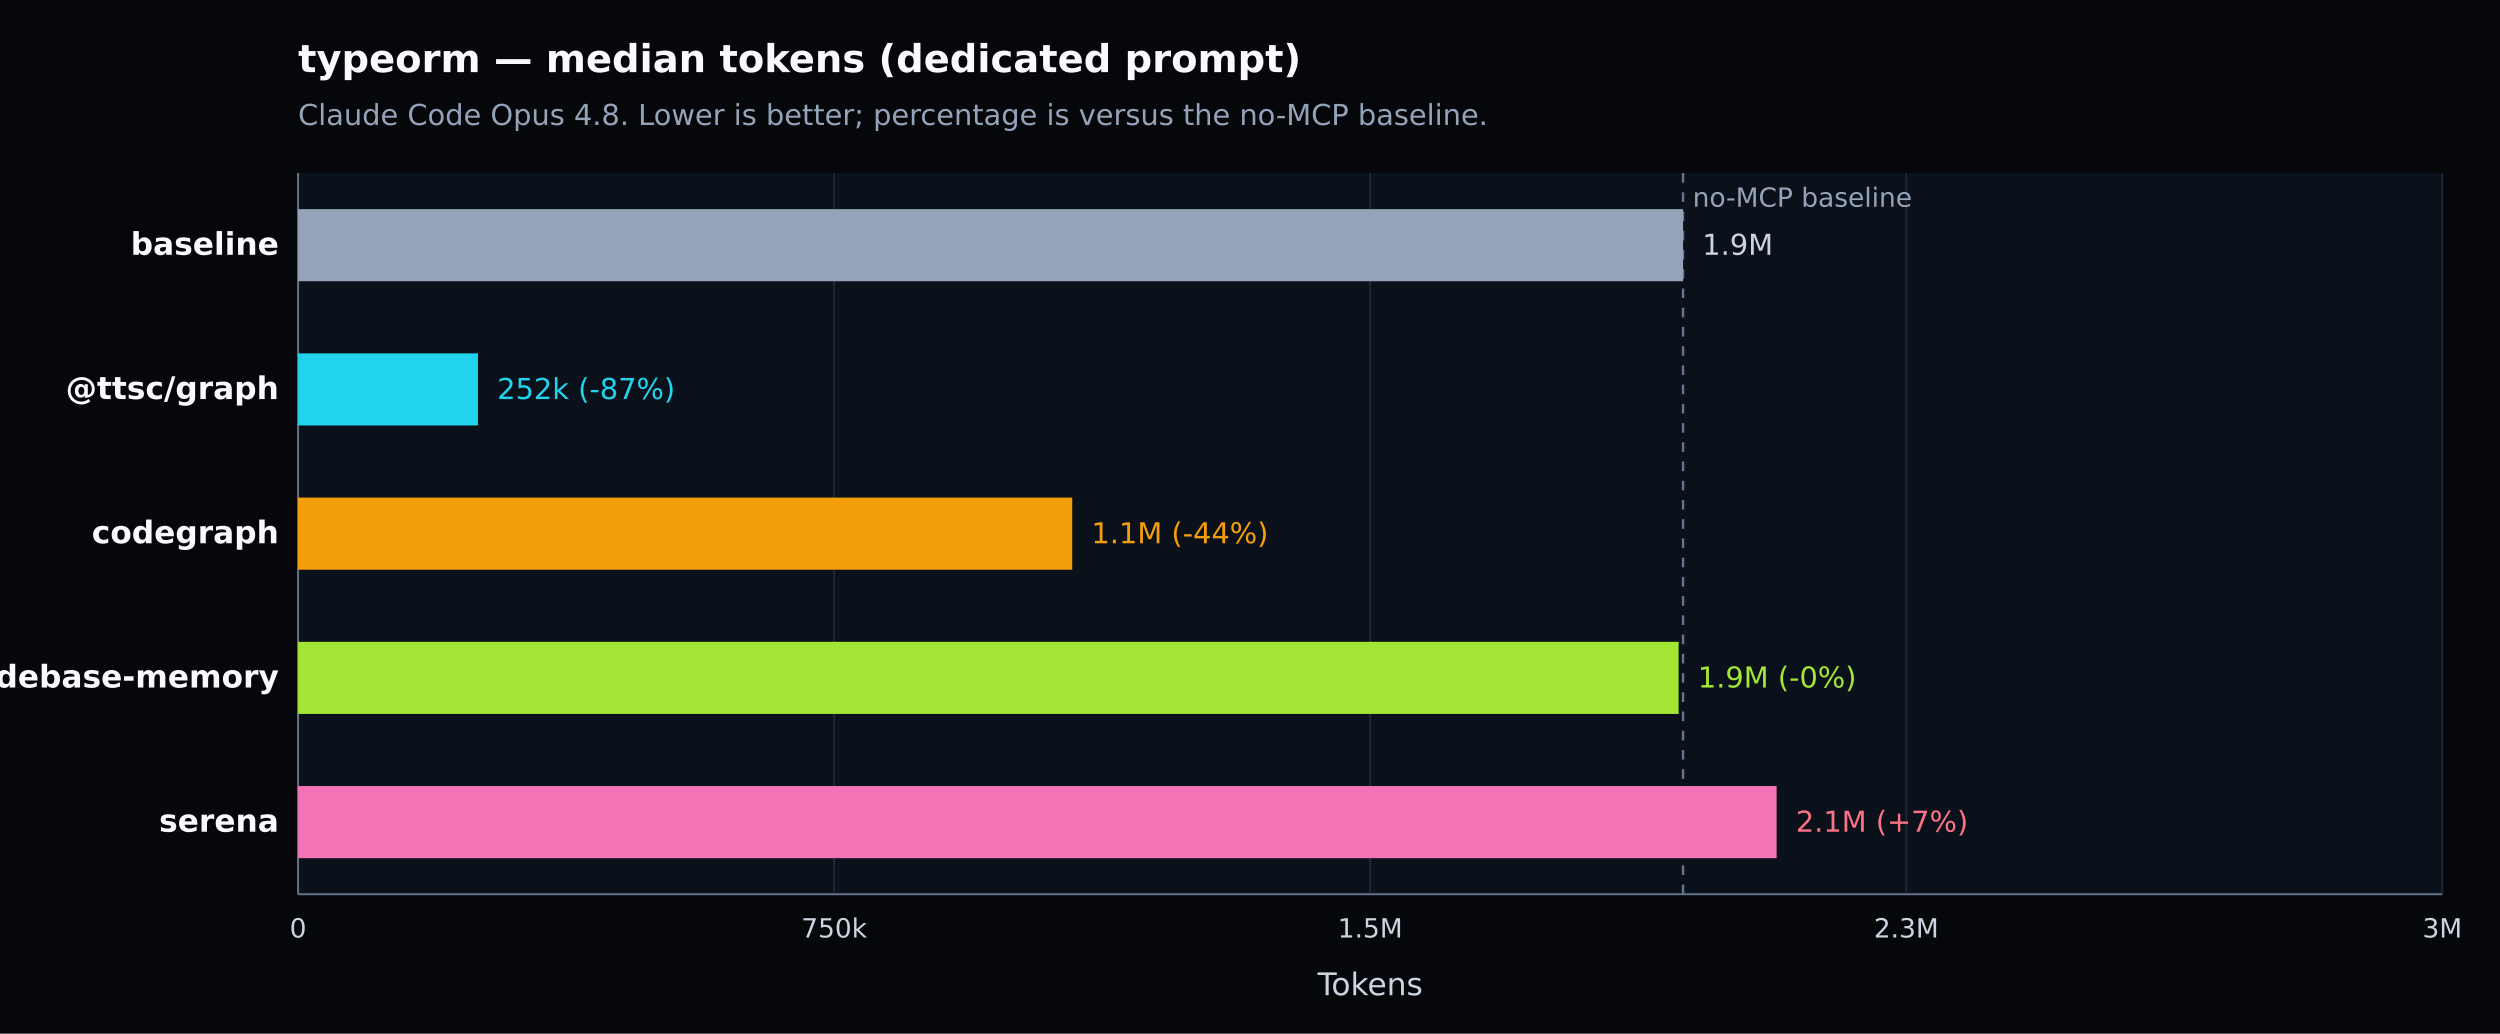
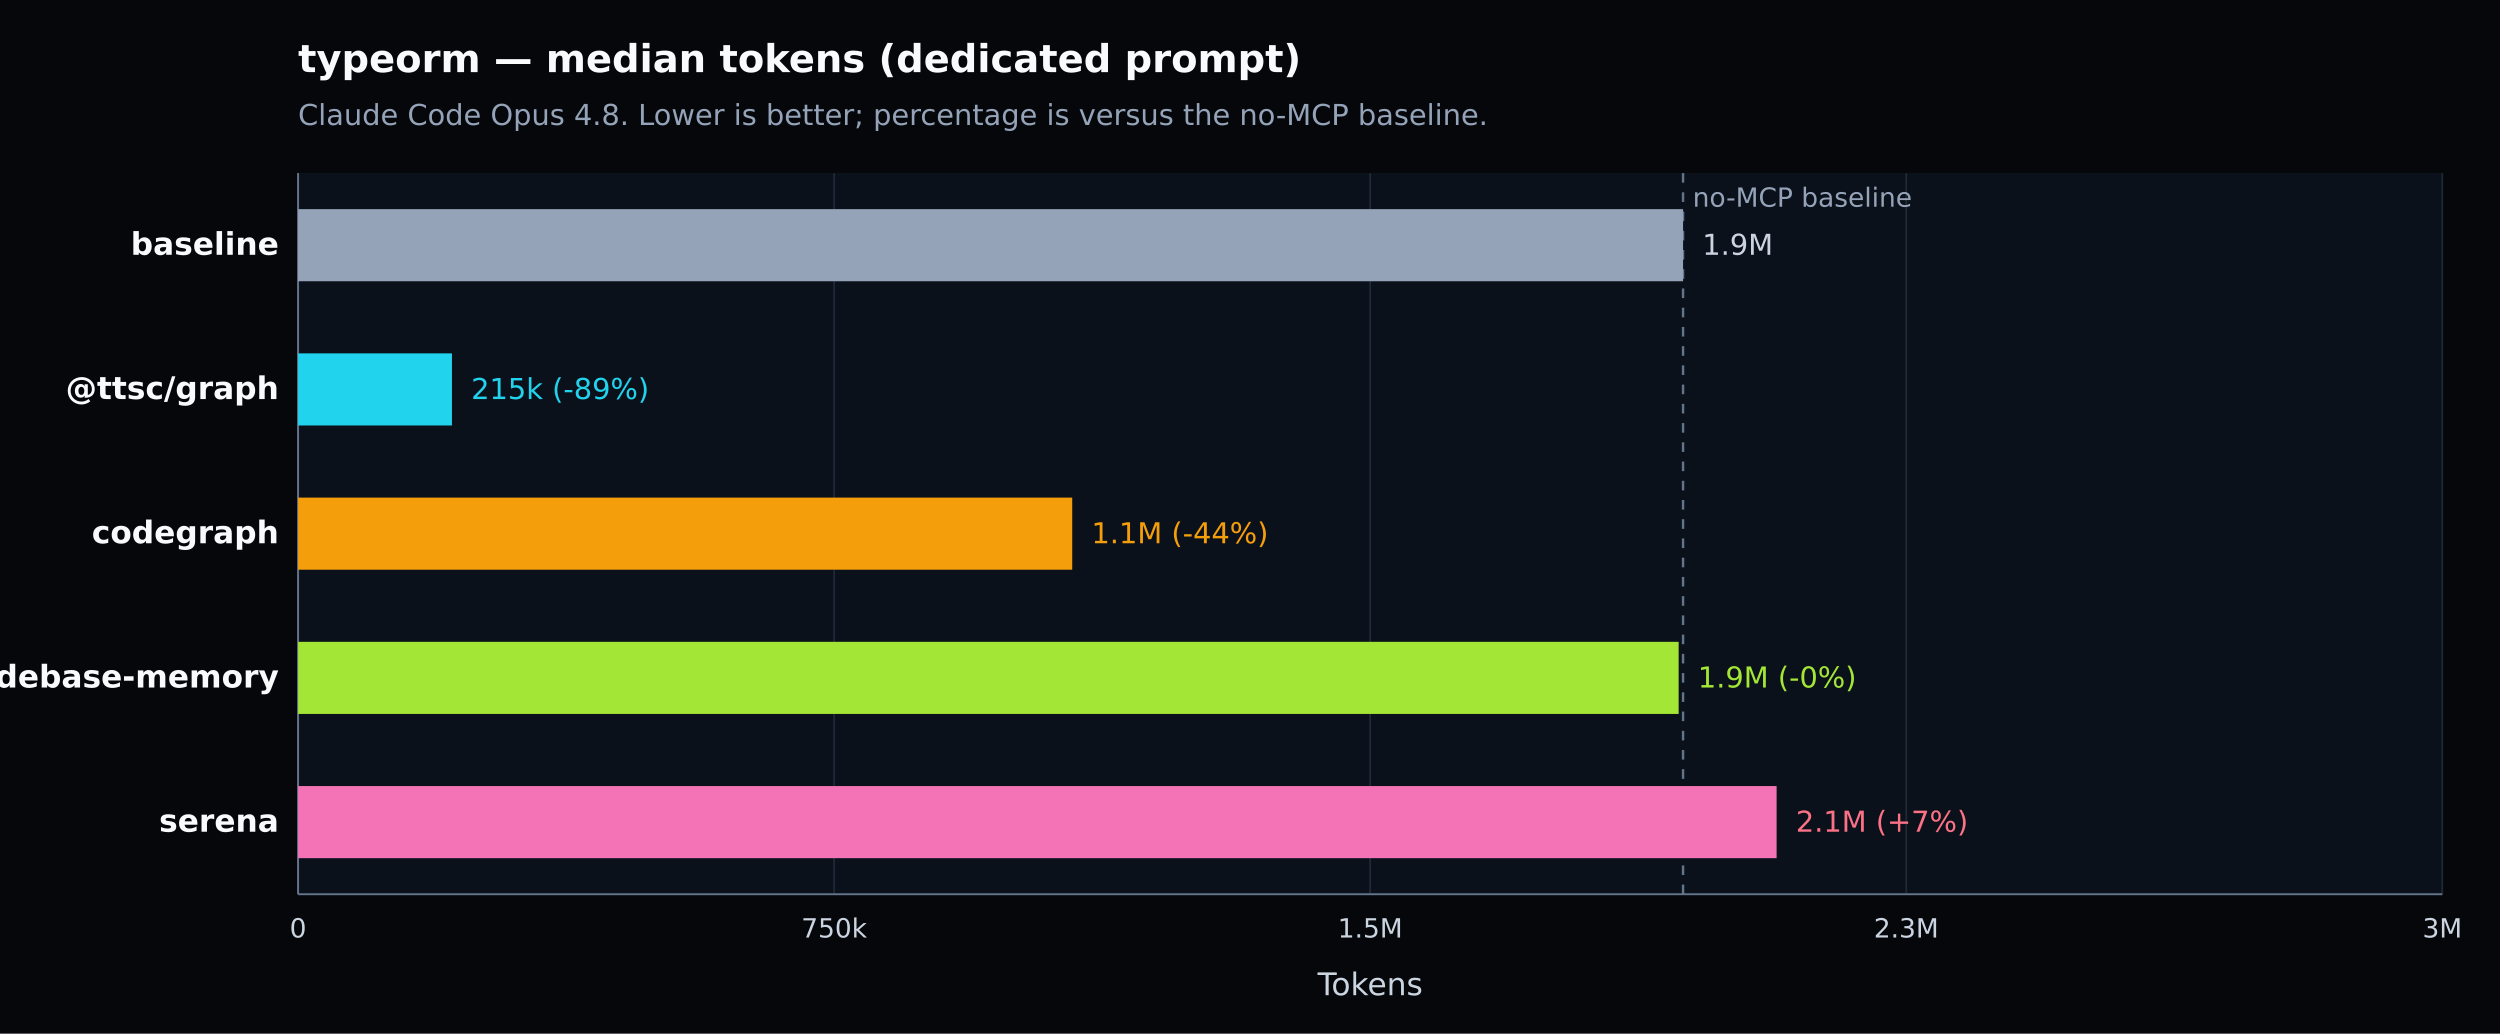
<svg xmlns="http://www.w3.org/2000/svg" width="1040" height="430" viewBox="0 0 1040 430" version="1.1" role="img" aria-label="typeorm — median tokens (dedicated prompt). Claude Code Opus 4.8. Lower is better; percentage is versus the no-MCP baseline.">
  <defs>
    <style type="text/css">
   *{stroke-linejoin:round;stroke-linecap:butt}
   text{font-family:DejaVu Sans, Arial, sans-serif}
  </style>
  </defs>
  <g>
    <path d="M 0 430 L 1040 430 L 1040 0 L 0 0 z" style="fill:#05070b" />
    <text x="124" y="30" style="fill:#f8fafc;font-size:16px;font-weight:600">typeorm — median tokens (dedicated prompt)</text>
    <text x="124" y="52" style="fill:#94a3b8;font-size:12px">Claude Code Opus 4.8. Lower is better; percentage is versus the no-MCP baseline.</text>
    <path d="M 124 72 L 1016 72 L 1016 372 L 124 372 z" style="fill:#0b111a" />
    <g>
      <path d="M 124.000 72 L 124.000 372" style="fill:none;stroke:#1f2937;stroke-width:0.7" />
      <text x="124.000" y="390" style="fill:#cbd5e1;font-size:11px;text-anchor:middle">0</text>
    </g>
    <g>
      <path d="M 347.000 72 L 347.000 372" style="fill:none;stroke:#1f2937;stroke-width:0.7" />
      <text x="347.000" y="390" style="fill:#cbd5e1;font-size:11px;text-anchor:middle">750k</text>
    </g>
    <g>
      <path d="M 570.000 72 L 570.000 372" style="fill:none;stroke:#1f2937;stroke-width:0.7" />
      <text x="570.000" y="390" style="fill:#cbd5e1;font-size:11px;text-anchor:middle">1.5M</text>
    </g>
    <g>
      <path d="M 793.000 72 L 793.000 372" style="fill:none;stroke:#1f2937;stroke-width:0.7" />
      <text x="793.000" y="390" style="fill:#cbd5e1;font-size:11px;text-anchor:middle">2.3M</text>
    </g>
    <g>
      <path d="M 1016.000 72 L 1016.000 372" style="fill:none;stroke:#1f2937;stroke-width:0.7" />
      <text x="1016.000" y="390" style="fill:#cbd5e1;font-size:11px;text-anchor:middle">3M</text>
    </g>
    <path d="M 124 372 L 1016 372" style="fill:none;stroke:#64748b;stroke-width:0.8" />
    <path d="M 124 72 L 124 372" style="fill:none;stroke:#64748b;stroke-width:0.8" />
    <text x="570.000" y="414" style="fill:#cbd5e1;font-size:13px;text-anchor:middle">Tokens</text>
    <line x1="700.156" y1="72" x2="700.156" y2="372" style="stroke:#64748b;stroke-width:1;stroke-dasharray:4 4" />
    <text x="704.156" y="86" style="fill:#94a3b8;font-size:11px">no-MCP baseline</text>
    <g>
      <text x="116" y="106.000" style="fill:#f8fafc;font-size:13px;font-weight:600;text-anchor:end">baseline</text>
      <rect x="124" y="87.000" width="576.156" height="30" style="fill:#94a3b8" />
      <text x="708.156" y="106.000" style="fill:#cbd5e1;font-size:12px">1.9M</text>
    </g>
    <g>
      <text x="116" y="166.000" style="fill:#f8fafc;font-size:13px;font-weight:600;text-anchor:end">@ttsc/graph</text>
-       <rect x="124" y="147.000" width="74.829" height="30" style="fill:#22d3ee" />
-       <text x="206.829" y="166.000" style="fill:#22d3ee;font-size:12px">252k (-87%)</text>
+       <rect x="124" y="147.000" width="64.006" height="30" style="fill:#22d3ee" />
+       <text x="196.006" y="166.000" style="fill:#22d3ee;font-size:12px">215k (-89%)</text>
    </g>
    <g>
      <text x="116" y="226.000" style="fill:#f8fafc;font-size:13px;font-weight:600;text-anchor:end">codegraph</text>
      <rect x="124" y="207.000" width="322.046" height="30" style="fill:#f59e0b" />
      <text x="454.046" y="226.000" style="fill:#f59e0b;font-size:12px">1.1M (-44%)</text>
    </g>
    <g>
      <text x="116" y="286.000" style="fill:#f8fafc;font-size:13px;font-weight:600;text-anchor:end">codebase-memory</text>
      <rect x="124" y="267.000" width="574.314" height="30" style="fill:#a3e635" />
      <text x="706.314" y="286.000" style="fill:#a3e635;font-size:12px">1.9M (-0%)</text>
    </g>
    <g>
      <text x="116" y="346.000" style="fill:#f8fafc;font-size:13px;font-weight:600;text-anchor:end">serena</text>
      <rect x="124" y="327.000" width="615.075" height="30" style="fill:#f472b6" />
      <text x="747.075" y="346.000" style="fill:#fb7185;font-size:12px">2.1M (+7%)</text>
    </g>
  </g>
</svg>
